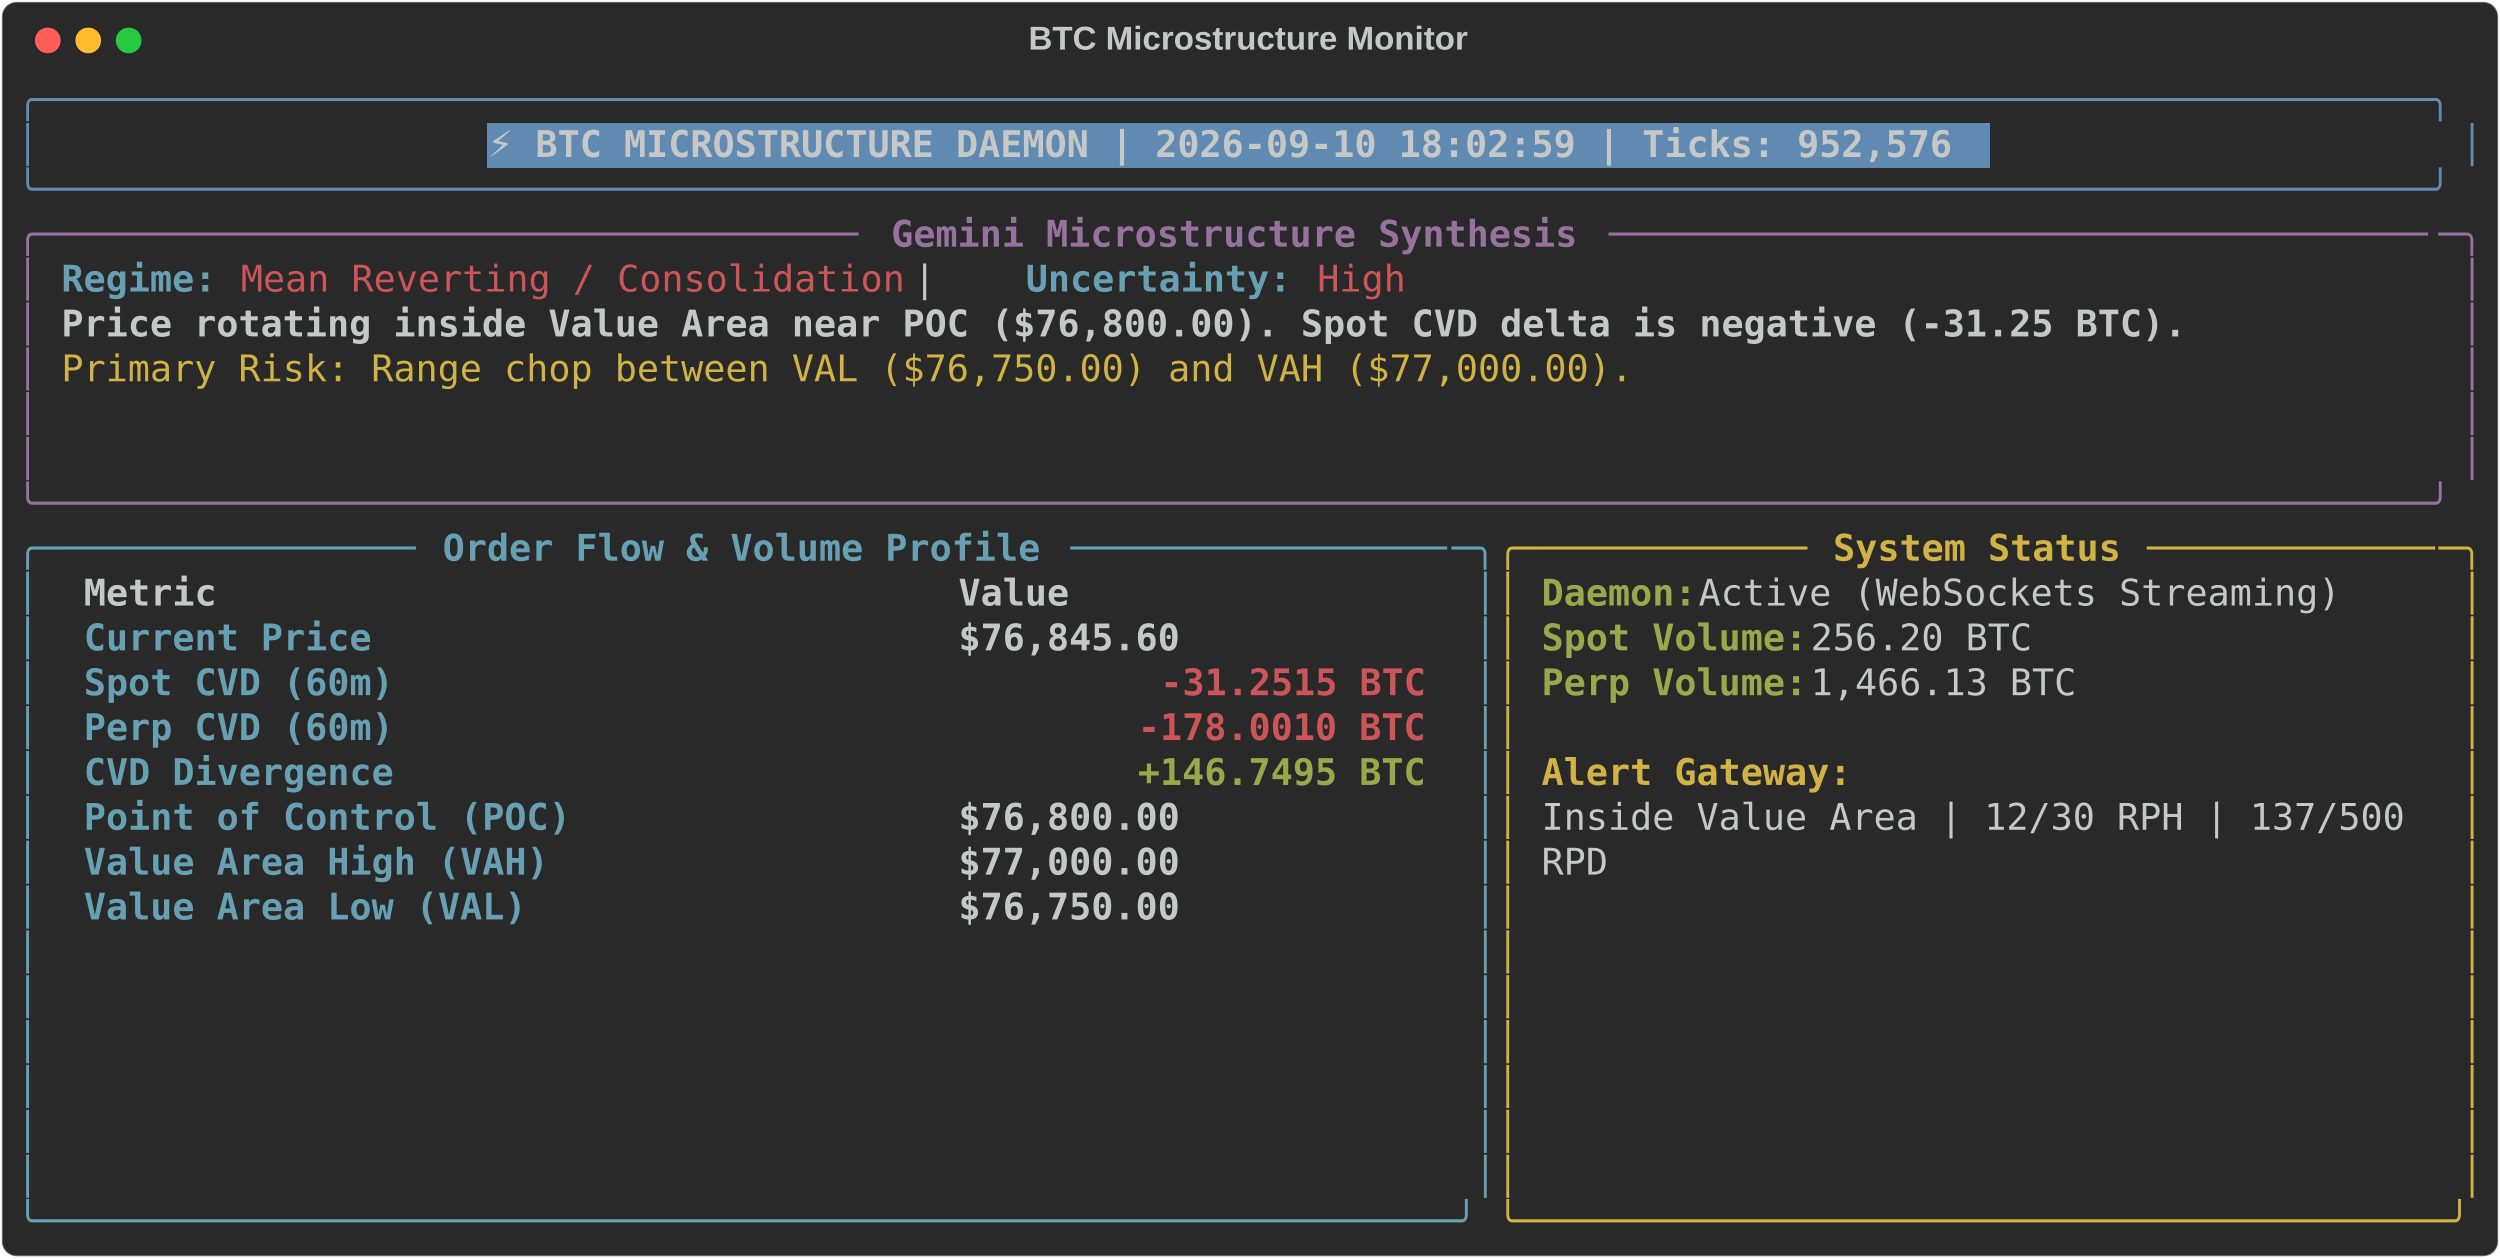
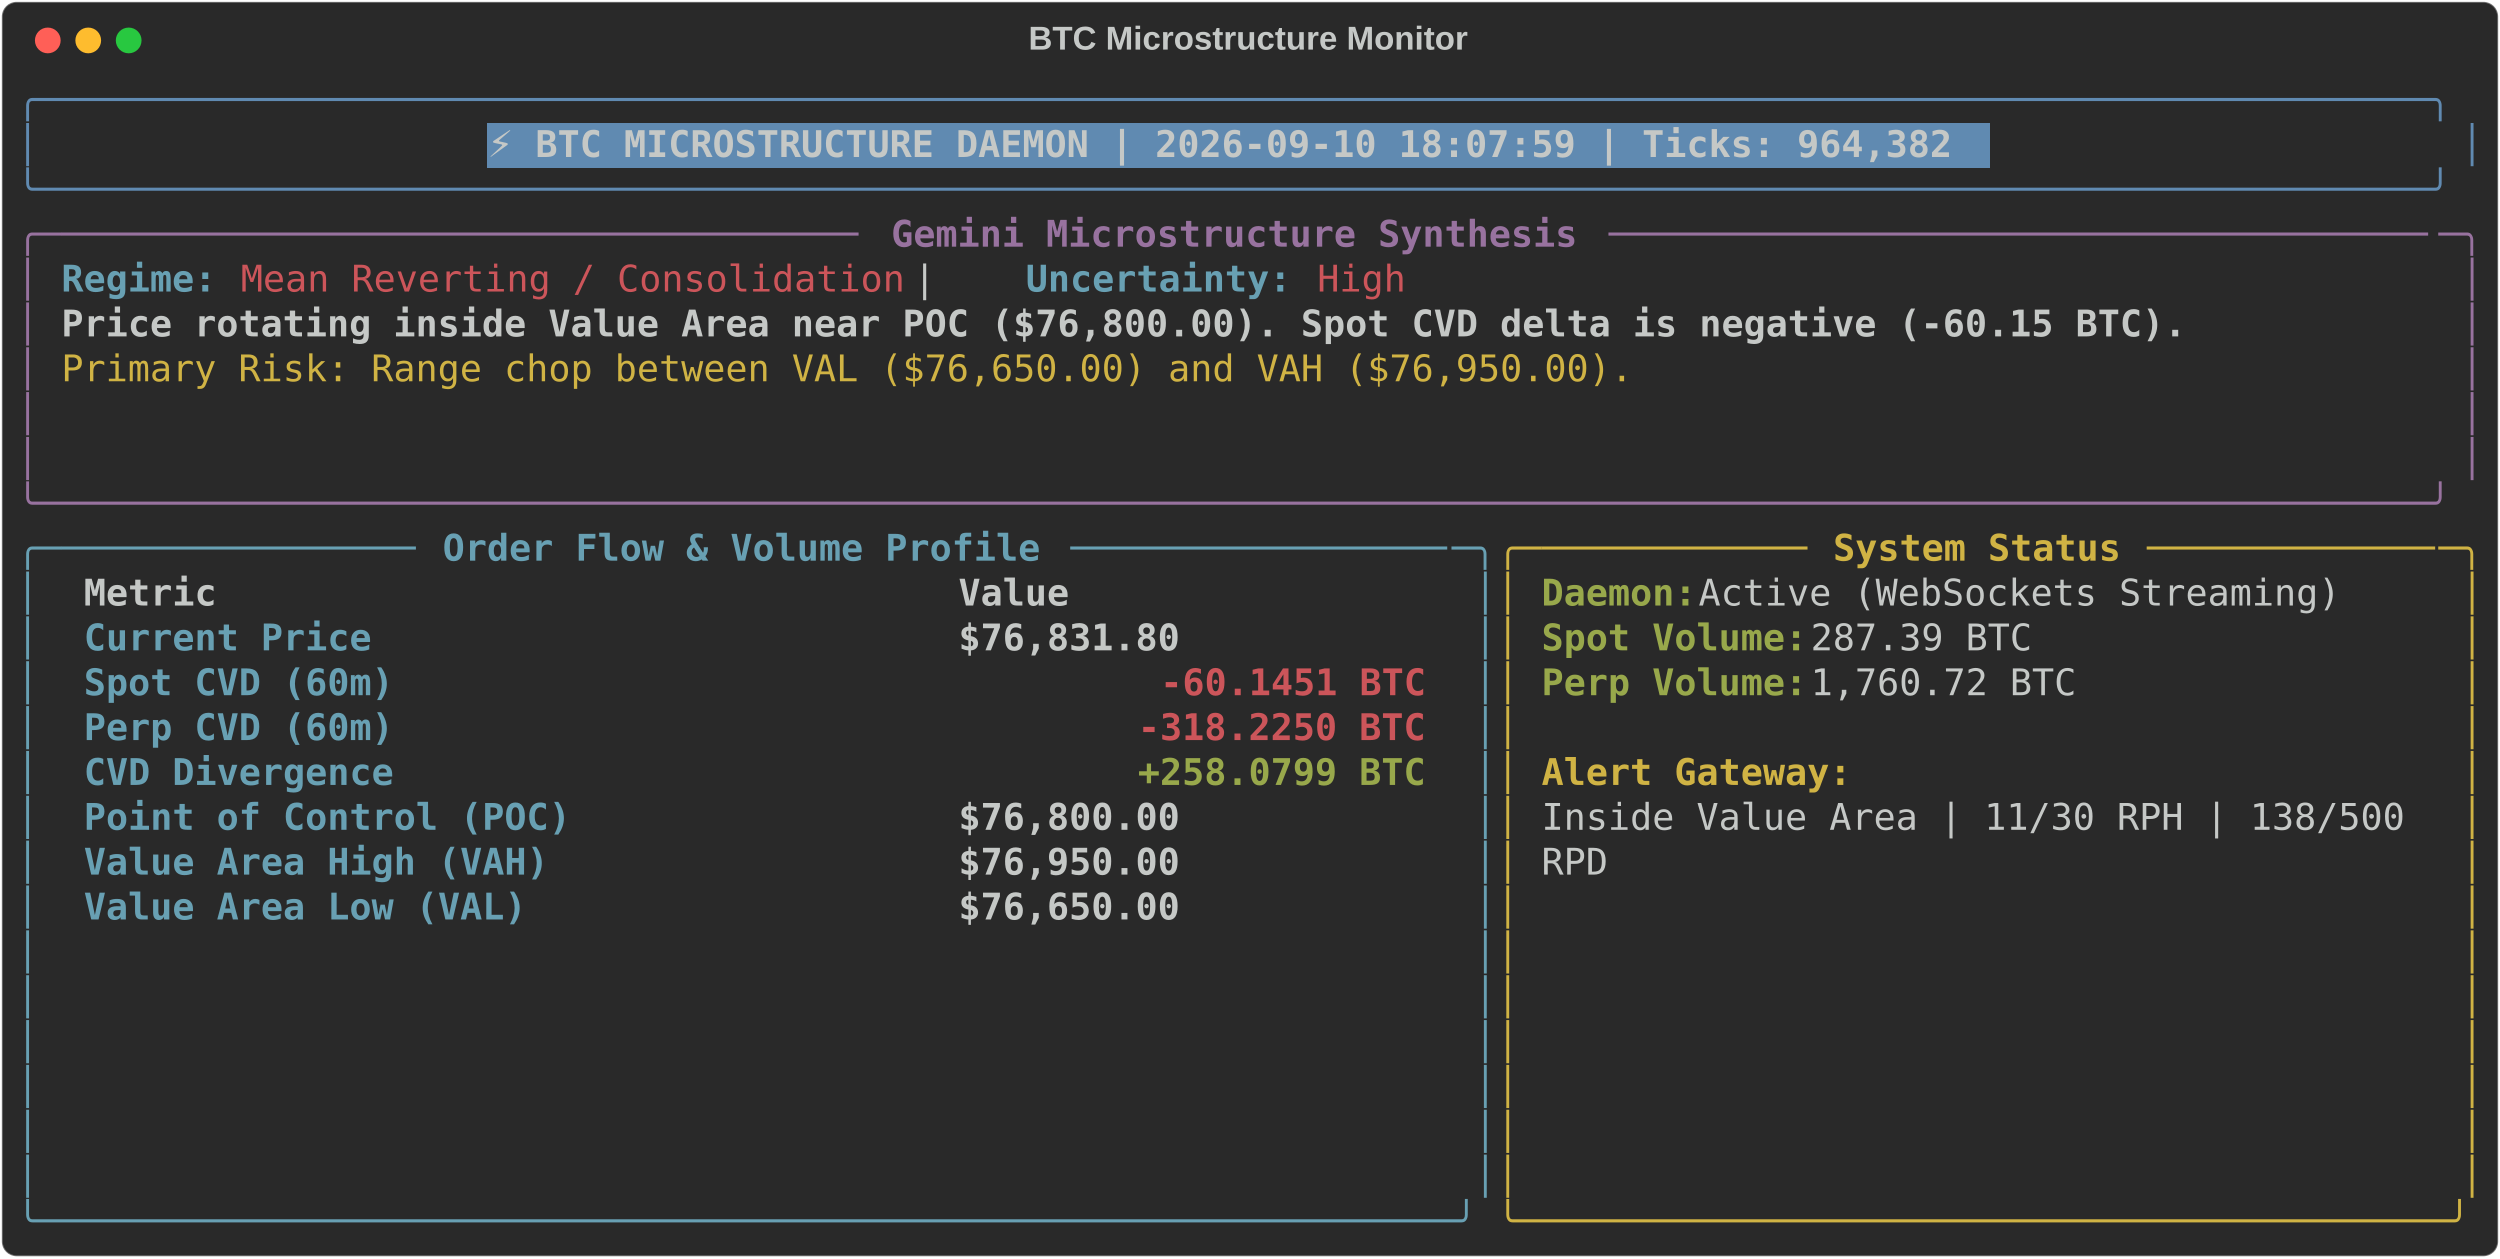
<svg xmlns="http://www.w3.org/2000/svg" class="rich-terminal" viewBox="0 0 1360 684.4">
  <style>

    @font-face {
        font-family: "Fira Code";
        src: local("FiraCode-Regular"),
                url("https://cdnjs.cloudflare.com/ajax/libs/firacode/6.2.0/woff2/FiraCode-Regular.woff2") format("woff2"),
                url("https://cdnjs.cloudflare.com/ajax/libs/firacode/6.2.0/woff/FiraCode-Regular.woff") format("woff");
        font-style: normal;
        font-weight: 400;
    }
    @font-face {
        font-family: "Fira Code";
        src: local("FiraCode-Bold"),
                url("https://cdnjs.cloudflare.com/ajax/libs/firacode/6.2.0/woff2/FiraCode-Bold.woff2") format("woff2"),
                url("https://cdnjs.cloudflare.com/ajax/libs/firacode/6.2.0/woff/FiraCode-Bold.woff") format("woff");
        font-style: bold;
        font-weight: 700;
    }

-     .terminal-2924694825-matrix {
+     .terminal-1200246106-matrix {
        font-family: Fira Code, monospace;
        font-size: 20px;
        line-height: 24.4px;
        font-variant-east-asian: full-width;
    }

-     .terminal-2924694825-title {
+     .terminal-1200246106-title {
        font-size: 18px;
        font-weight: bold;
        font-family: arial;
    }

-     .terminal-2924694825-r1 { fill: #608ab1 }
- .terminal-2924694825-r2 { fill: #c5c8c6 }
- .terminal-2924694825-r3 { fill: #c5c8c6;font-weight: bold }
- .terminal-2924694825-r4 { fill: #98729f }
- .terminal-2924694825-r5 { fill: #98729f;font-weight: bold }
- .terminal-2924694825-r6 { fill: #68a0b3;font-weight: bold }
- .terminal-2924694825-r7 { fill: #cc555a }
- .terminal-2924694825-r8 { fill: #d0b344 }
- .terminal-2924694825-r9 { fill: #68a0b3 }
- .terminal-2924694825-r10 { fill: #d0b344;font-weight: bold }
- .terminal-2924694825-r11 { fill: #98a84b;font-weight: bold }
- .terminal-2924694825-r12 { fill: #cc555a;font-weight: bold }
+     .terminal-1200246106-r1 { fill: #608ab1 }
+ .terminal-1200246106-r2 { fill: #c5c8c6 }
+ .terminal-1200246106-r3 { fill: #c5c8c6;font-weight: bold }
+ .terminal-1200246106-r4 { fill: #98729f }
+ .terminal-1200246106-r5 { fill: #98729f;font-weight: bold }
+ .terminal-1200246106-r6 { fill: #68a0b3;font-weight: bold }
+ .terminal-1200246106-r7 { fill: #cc555a }
+ .terminal-1200246106-r8 { fill: #d0b344 }
+ .terminal-1200246106-r9 { fill: #68a0b3 }
+ .terminal-1200246106-r10 { fill: #d0b344;font-weight: bold }
+ .terminal-1200246106-r11 { fill: #98a84b;font-weight: bold }
+ .terminal-1200246106-r12 { fill: #cc555a;font-weight: bold }
    </style>
  <defs>
-     <clipPath id="terminal-2924694825-clip-terminal">
+     <clipPath id="terminal-1200246106-clip-terminal">
      <rect x="0" y="0" width="1341.0" height="633.4" />
    </clipPath>
-     <clipPath id="terminal-2924694825-line-0">
+     <clipPath id="terminal-1200246106-line-0">
      <rect x="0" y="1.5" width="1342" height="24.65" />
    </clipPath>
-     <clipPath id="terminal-2924694825-line-1">
+     <clipPath id="terminal-1200246106-line-1">
      <rect x="0" y="25.9" width="1342" height="24.65" />
    </clipPath>
-     <clipPath id="terminal-2924694825-line-2">
+     <clipPath id="terminal-1200246106-line-2">
      <rect x="0" y="50.3" width="1342" height="24.65" />
    </clipPath>
-     <clipPath id="terminal-2924694825-line-3">
+     <clipPath id="terminal-1200246106-line-3">
      <rect x="0" y="74.7" width="1342" height="24.65" />
    </clipPath>
-     <clipPath id="terminal-2924694825-line-4">
+     <clipPath id="terminal-1200246106-line-4">
      <rect x="0" y="99.1" width="1342" height="24.65" />
    </clipPath>
-     <clipPath id="terminal-2924694825-line-5">
+     <clipPath id="terminal-1200246106-line-5">
      <rect x="0" y="123.5" width="1342" height="24.65" />
    </clipPath>
-     <clipPath id="terminal-2924694825-line-6">
+     <clipPath id="terminal-1200246106-line-6">
      <rect x="0" y="147.9" width="1342" height="24.65" />
    </clipPath>
-     <clipPath id="terminal-2924694825-line-7">
+     <clipPath id="terminal-1200246106-line-7">
      <rect x="0" y="172.3" width="1342" height="24.65" />
    </clipPath>
-     <clipPath id="terminal-2924694825-line-8">
+     <clipPath id="terminal-1200246106-line-8">
      <rect x="0" y="196.7" width="1342" height="24.65" />
    </clipPath>
-     <clipPath id="terminal-2924694825-line-9">
+     <clipPath id="terminal-1200246106-line-9">
      <rect x="0" y="221.1" width="1342" height="24.65" />
    </clipPath>
-     <clipPath id="terminal-2924694825-line-10">
+     <clipPath id="terminal-1200246106-line-10">
      <rect x="0" y="245.5" width="1342" height="24.65" />
    </clipPath>
-     <clipPath id="terminal-2924694825-line-11">
+     <clipPath id="terminal-1200246106-line-11">
      <rect x="0" y="269.9" width="1342" height="24.65" />
    </clipPath>
-     <clipPath id="terminal-2924694825-line-12">
+     <clipPath id="terminal-1200246106-line-12">
      <rect x="0" y="294.3" width="1342" height="24.65" />
    </clipPath>
-     <clipPath id="terminal-2924694825-line-13">
+     <clipPath id="terminal-1200246106-line-13">
      <rect x="0" y="318.7" width="1342" height="24.65" />
    </clipPath>
-     <clipPath id="terminal-2924694825-line-14">
+     <clipPath id="terminal-1200246106-line-14">
      <rect x="0" y="343.1" width="1342" height="24.65" />
    </clipPath>
-     <clipPath id="terminal-2924694825-line-15">
+     <clipPath id="terminal-1200246106-line-15">
      <rect x="0" y="367.5" width="1342" height="24.65" />
    </clipPath>
-     <clipPath id="terminal-2924694825-line-16">
+     <clipPath id="terminal-1200246106-line-16">
      <rect x="0" y="391.9" width="1342" height="24.65" />
    </clipPath>
-     <clipPath id="terminal-2924694825-line-17">
+     <clipPath id="terminal-1200246106-line-17">
      <rect x="0" y="416.3" width="1342" height="24.65" />
    </clipPath>
-     <clipPath id="terminal-2924694825-line-18">
+     <clipPath id="terminal-1200246106-line-18">
      <rect x="0" y="440.7" width="1342" height="24.65" />
    </clipPath>
-     <clipPath id="terminal-2924694825-line-19">
+     <clipPath id="terminal-1200246106-line-19">
      <rect x="0" y="465.1" width="1342" height="24.65" />
    </clipPath>
-     <clipPath id="terminal-2924694825-line-20">
+     <clipPath id="terminal-1200246106-line-20">
      <rect x="0" y="489.5" width="1342" height="24.65" />
    </clipPath>
-     <clipPath id="terminal-2924694825-line-21">
+     <clipPath id="terminal-1200246106-line-21">
      <rect x="0" y="513.9" width="1342" height="24.65" />
    </clipPath>
-     <clipPath id="terminal-2924694825-line-22">
+     <clipPath id="terminal-1200246106-line-22">
      <rect x="0" y="538.3" width="1342" height="24.65" />
    </clipPath>
-     <clipPath id="terminal-2924694825-line-23">
+     <clipPath id="terminal-1200246106-line-23">
      <rect x="0" y="562.7" width="1342" height="24.65" />
    </clipPath>
-     <clipPath id="terminal-2924694825-line-24">
+     <clipPath id="terminal-1200246106-line-24">
      <rect x="0" y="587.1" width="1342" height="24.65" />
    </clipPath>
  </defs>
  <rect fill="#292929" stroke="rgba(255,255,255,0.35)" stroke-width="1" x="1" y="1" width="1358" height="682.4" rx="8" />
-   <text class="terminal-2924694825-title" fill="#c5c8c6" text-anchor="middle" x="679" y="27">BTC Microstructure Monitor</text>
+   <text class="terminal-1200246106-title" fill="#c5c8c6" text-anchor="middle" x="679" y="27">BTC Microstructure Monitor</text>
  <g transform="translate(26,22)">
    <circle cx="0" cy="0" r="7" fill="#ff5f57" />
    <circle cx="22" cy="0" r="7" fill="#febc2e" />
    <circle cx="44" cy="0" r="7" fill="#28c840" />
  </g>
-   <g transform="translate(9, 41)" clip-path="url(#terminal-2924694825-clip-terminal)">
+   <g transform="translate(9, 41)" clip-path="url(#terminal-1200246106-clip-terminal)">
    <rect fill="#608ab1" x="256.2" y="25.9" width="817.4" height="24.65" shape-rendering="crispEdges" />
-     <g class="terminal-2924694825-matrix">
-       <text class="terminal-2924694825-r1" x="0" y="20" textLength="1342" clip-path="url(#terminal-2924694825-line-0)">╭────────────────────────────────────────────────────────────────────────────────────────────────────────────╮</text>
-       <text class="terminal-2924694825-r2" x="1342" y="20" textLength="12.2" clip-path="url(#terminal-2924694825-line-0)">
- </text>
-       <text class="terminal-2924694825-r1" x="0" y="44.4" textLength="12.2" clip-path="url(#terminal-2924694825-line-1)">│</text>
-       <text class="terminal-2924694825-r3" x="256.2" y="44.4" textLength="805.2" clip-path="url(#terminal-2924694825-line-1)">⚡ BTC MICROSTRUCTURE DAEMON | 2026-09-10 18:02:59 | Ticks: 952,576</text>
-       <text class="terminal-2924694825-r1" x="1329.8" y="44.4" textLength="12.2" clip-path="url(#terminal-2924694825-line-1)">│</text>
-       <text class="terminal-2924694825-r2" x="1342" y="44.4" textLength="12.2" clip-path="url(#terminal-2924694825-line-1)">
- </text>
-       <text class="terminal-2924694825-r1" x="0" y="68.8" textLength="1342" clip-path="url(#terminal-2924694825-line-2)">╰────────────────────────────────────────────────────────────────────────────────────────────────────────────╯</text>
-       <text class="terminal-2924694825-r2" x="1342" y="68.8" textLength="12.2" clip-path="url(#terminal-2924694825-line-2)">
- </text>
-       <text class="terminal-2924694825-r4" x="0" y="93.2" textLength="24.4" clip-path="url(#terminal-2924694825-line-3)">╭─</text>
-       <text class="terminal-2924694825-r4" x="24.4" y="93.2" textLength="439.2" clip-path="url(#terminal-2924694825-line-3)">────────────────────────────────────</text>
-       <text class="terminal-2924694825-r5" x="475.8" y="93.2" textLength="378.2" clip-path="url(#terminal-2924694825-line-3)">Gemini Microstructure Synthesis</text>
-       <text class="terminal-2924694825-r4" x="866.2" y="93.2" textLength="451.4" clip-path="url(#terminal-2924694825-line-3)">─────────────────────────────────────</text>
-       <text class="terminal-2924694825-r4" x="1317.6" y="93.2" textLength="24.4" clip-path="url(#terminal-2924694825-line-3)">─╮</text>
-       <text class="terminal-2924694825-r2" x="1342" y="93.2" textLength="12.2" clip-path="url(#terminal-2924694825-line-3)">
- </text>
-       <text class="terminal-2924694825-r4" x="0" y="117.6" textLength="12.2" clip-path="url(#terminal-2924694825-line-4)">│</text>
-       <text class="terminal-2924694825-r6" x="24.4" y="117.6" textLength="85.4" clip-path="url(#terminal-2924694825-line-4)">Regime:</text>
-       <text class="terminal-2924694825-r7" x="122" y="117.6" textLength="366" clip-path="url(#terminal-2924694825-line-4)">Mean Reverting / Consolidation</text>
-       <text class="terminal-2924694825-r2" x="488" y="117.6" textLength="61" clip-path="url(#terminal-2924694825-line-4)">  |  </text>
-       <text class="terminal-2924694825-r6" x="549" y="117.6" textLength="146.4" clip-path="url(#terminal-2924694825-line-4)">Uncertainty:</text>
-       <text class="terminal-2924694825-r7" x="707.6" y="117.6" textLength="48.8" clip-path="url(#terminal-2924694825-line-4)">High</text>
-       <text class="terminal-2924694825-r4" x="1329.8" y="117.6" textLength="12.2" clip-path="url(#terminal-2924694825-line-4)">│</text>
-       <text class="terminal-2924694825-r2" x="1342" y="117.6" textLength="12.2" clip-path="url(#terminal-2924694825-line-4)">
- </text>
-       <text class="terminal-2924694825-r4" x="0" y="142" textLength="12.2" clip-path="url(#terminal-2924694825-line-5)">│</text>
-       <text class="terminal-2924694825-r3" x="24.4" y="142" textLength="1171.2" clip-path="url(#terminal-2924694825-line-5)">Price rotating inside Value Area near POC ($76,800.00). Spot CVD delta is negative (-31.25 BTC).</text>
-       <text class="terminal-2924694825-r4" x="1329.8" y="142" textLength="12.2" clip-path="url(#terminal-2924694825-line-5)">│</text>
-       <text class="terminal-2924694825-r2" x="1342" y="142" textLength="12.2" clip-path="url(#terminal-2924694825-line-5)">
- </text>
-       <text class="terminal-2924694825-r4" x="0" y="166.4" textLength="12.2" clip-path="url(#terminal-2924694825-line-6)">│</text>
-       <text class="terminal-2924694825-r8" x="24.4" y="166.4" textLength="866.2" clip-path="url(#terminal-2924694825-line-6)">Primary Risk: Range chop between VAL ($76,750.00) and VAH ($77,000.00).</text>
-       <text class="terminal-2924694825-r4" x="1329.8" y="166.4" textLength="12.2" clip-path="url(#terminal-2924694825-line-6)">│</text>
-       <text class="terminal-2924694825-r2" x="1342" y="166.4" textLength="12.2" clip-path="url(#terminal-2924694825-line-6)">
- </text>
-       <text class="terminal-2924694825-r4" x="0" y="190.8" textLength="12.2" clip-path="url(#terminal-2924694825-line-7)">│</text>
-       <text class="terminal-2924694825-r4" x="1329.8" y="190.8" textLength="12.2" clip-path="url(#terminal-2924694825-line-7)">│</text>
-       <text class="terminal-2924694825-r2" x="1342" y="190.8" textLength="12.2" clip-path="url(#terminal-2924694825-line-7)">
- </text>
-       <text class="terminal-2924694825-r4" x="0" y="215.2" textLength="12.2" clip-path="url(#terminal-2924694825-line-8)">│</text>
-       <text class="terminal-2924694825-r4" x="1329.8" y="215.2" textLength="12.2" clip-path="url(#terminal-2924694825-line-8)">│</text>
-       <text class="terminal-2924694825-r2" x="1342" y="215.2" textLength="12.2" clip-path="url(#terminal-2924694825-line-8)">
- </text>
-       <text class="terminal-2924694825-r4" x="0" y="239.6" textLength="1342" clip-path="url(#terminal-2924694825-line-9)">╰────────────────────────────────────────────────────────────────────────────────────────────────────────────╯</text>
-       <text class="terminal-2924694825-r2" x="1342" y="239.6" textLength="12.2" clip-path="url(#terminal-2924694825-line-9)">
- </text>
-       <text class="terminal-2924694825-r9" x="0" y="264" textLength="24.4" clip-path="url(#terminal-2924694825-line-10)">╭─</text>
-       <text class="terminal-2924694825-r9" x="24.4" y="264" textLength="195.2" clip-path="url(#terminal-2924694825-line-10)">────────────────</text>
-       <text class="terminal-2924694825-r6" x="231.8" y="264" textLength="329.4" clip-path="url(#terminal-2924694825-line-10)">Order Flow &amp; Volume Profile</text>
-       <text class="terminal-2924694825-r9" x="573.4" y="264" textLength="207.4" clip-path="url(#terminal-2924694825-line-10)">─────────────────</text>
-       <text class="terminal-2924694825-r9" x="780.8" y="264" textLength="24.4" clip-path="url(#terminal-2924694825-line-10)">─╮</text>
-       <text class="terminal-2924694825-r8" x="805.2" y="264" textLength="24.4" clip-path="url(#terminal-2924694825-line-10)">╭─</text>
-       <text class="terminal-2924694825-r8" x="829.6" y="264" textLength="146.4" clip-path="url(#terminal-2924694825-line-10)">────────────</text>
-       <text class="terminal-2924694825-r10" x="988.2" y="264" textLength="158.6" clip-path="url(#terminal-2924694825-line-10)">System Status</text>
-       <text class="terminal-2924694825-r8" x="1159" y="264" textLength="158.6" clip-path="url(#terminal-2924694825-line-10)">─────────────</text>
-       <text class="terminal-2924694825-r8" x="1317.6" y="264" textLength="24.4" clip-path="url(#terminal-2924694825-line-10)">─╮</text>
-       <text class="terminal-2924694825-r2" x="1342" y="264" textLength="12.2" clip-path="url(#terminal-2924694825-line-10)">
- </text>
-       <text class="terminal-2924694825-r9" x="0" y="288.4" textLength="12.2" clip-path="url(#terminal-2924694825-line-11)">│</text>
-       <text class="terminal-2924694825-r3" x="36.6" y="288.4" textLength="451.4" clip-path="url(#terminal-2924694825-line-11)">Metric                               </text>
-       <text class="terminal-2924694825-r3" x="512.4" y="288.4" textLength="256.2" clip-path="url(#terminal-2924694825-line-11)">                Value</text>
-       <text class="terminal-2924694825-r9" x="793" y="288.4" textLength="12.2" clip-path="url(#terminal-2924694825-line-11)">│</text>
-       <text class="terminal-2924694825-r8" x="805.2" y="288.4" textLength="12.2" clip-path="url(#terminal-2924694825-line-11)">│</text>
-       <text class="terminal-2924694825-r11" x="829.6" y="288.4" textLength="85.4" clip-path="url(#terminal-2924694825-line-11)">Daemon:</text>
-       <text class="terminal-2924694825-r2" x="915" y="288.4" textLength="366" clip-path="url(#terminal-2924694825-line-11)"> Active (WebSockets Streaming)</text>
-       <text class="terminal-2924694825-r8" x="1329.8" y="288.4" textLength="12.2" clip-path="url(#terminal-2924694825-line-11)">│</text>
-       <text class="terminal-2924694825-r2" x="1342" y="288.4" textLength="12.2" clip-path="url(#terminal-2924694825-line-11)">
- </text>
-       <text class="terminal-2924694825-r9" x="0" y="312.8" textLength="12.2" clip-path="url(#terminal-2924694825-line-12)">│</text>
-       <text class="terminal-2924694825-r6" x="36.6" y="312.8" textLength="451.4" clip-path="url(#terminal-2924694825-line-12)">Current Price                        </text>
-       <text class="terminal-2924694825-r3" x="512.4" y="312.8" textLength="256.2" clip-path="url(#terminal-2924694825-line-12)">           $76,845.60</text>
-       <text class="terminal-2924694825-r9" x="793" y="312.8" textLength="12.2" clip-path="url(#terminal-2924694825-line-12)">│</text>
-       <text class="terminal-2924694825-r8" x="805.2" y="312.8" textLength="12.2" clip-path="url(#terminal-2924694825-line-12)">│</text>
-       <text class="terminal-2924694825-r11" x="829.6" y="312.8" textLength="146.4" clip-path="url(#terminal-2924694825-line-12)">Spot Volume:</text>
-       <text class="terminal-2924694825-r2" x="976" y="312.8" textLength="134.2" clip-path="url(#terminal-2924694825-line-12)"> 256.20 BTC</text>
-       <text class="terminal-2924694825-r8" x="1329.8" y="312.8" textLength="12.2" clip-path="url(#terminal-2924694825-line-12)">│</text>
-       <text class="terminal-2924694825-r2" x="1342" y="312.8" textLength="12.2" clip-path="url(#terminal-2924694825-line-12)">
- </text>
-       <text class="terminal-2924694825-r9" x="0" y="337.2" textLength="12.2" clip-path="url(#terminal-2924694825-line-13)">│</text>
-       <text class="terminal-2924694825-r6" x="36.6" y="337.2" textLength="451.4" clip-path="url(#terminal-2924694825-line-13)">Spot CVD (60m)                       </text>
-       <text class="terminal-2924694825-r12" x="622.2" y="337.2" textLength="146.4" clip-path="url(#terminal-2924694825-line-13)">-31.2515 BTC</text>
-       <text class="terminal-2924694825-r9" x="793" y="337.2" textLength="12.2" clip-path="url(#terminal-2924694825-line-13)">│</text>
-       <text class="terminal-2924694825-r8" x="805.2" y="337.2" textLength="12.2" clip-path="url(#terminal-2924694825-line-13)">│</text>
-       <text class="terminal-2924694825-r11" x="829.6" y="337.2" textLength="146.4" clip-path="url(#terminal-2924694825-line-13)">Perp Volume:</text>
-       <text class="terminal-2924694825-r2" x="976" y="337.2" textLength="158.6" clip-path="url(#terminal-2924694825-line-13)"> 1,466.13 BTC</text>
-       <text class="terminal-2924694825-r8" x="1329.8" y="337.2" textLength="12.2" clip-path="url(#terminal-2924694825-line-13)">│</text>
-       <text class="terminal-2924694825-r2" x="1342" y="337.2" textLength="12.2" clip-path="url(#terminal-2924694825-line-13)">
- </text>
-       <text class="terminal-2924694825-r9" x="0" y="361.6" textLength="12.2" clip-path="url(#terminal-2924694825-line-14)">│</text>
-       <text class="terminal-2924694825-r6" x="36.6" y="361.6" textLength="451.4" clip-path="url(#terminal-2924694825-line-14)">Perp CVD (60m)                       </text>
-       <text class="terminal-2924694825-r12" x="610" y="361.6" textLength="158.6" clip-path="url(#terminal-2924694825-line-14)">-178.0010 BTC</text>
-       <text class="terminal-2924694825-r9" x="793" y="361.6" textLength="12.2" clip-path="url(#terminal-2924694825-line-14)">│</text>
-       <text class="terminal-2924694825-r8" x="805.2" y="361.6" textLength="12.2" clip-path="url(#terminal-2924694825-line-14)">│</text>
-       <text class="terminal-2924694825-r8" x="1329.8" y="361.6" textLength="12.2" clip-path="url(#terminal-2924694825-line-14)">│</text>
-       <text class="terminal-2924694825-r2" x="1342" y="361.6" textLength="12.2" clip-path="url(#terminal-2924694825-line-14)">
- </text>
-       <text class="terminal-2924694825-r9" x="0" y="386" textLength="12.2" clip-path="url(#terminal-2924694825-line-15)">│</text>
-       <text class="terminal-2924694825-r6" x="36.6" y="386" textLength="451.4" clip-path="url(#terminal-2924694825-line-15)">CVD Divergence                       </text>
-       <text class="terminal-2924694825-r11" x="610" y="386" textLength="158.6" clip-path="url(#terminal-2924694825-line-15)">+146.7495 BTC</text>
-       <text class="terminal-2924694825-r9" x="793" y="386" textLength="12.2" clip-path="url(#terminal-2924694825-line-15)">│</text>
-       <text class="terminal-2924694825-r8" x="805.2" y="386" textLength="12.2" clip-path="url(#terminal-2924694825-line-15)">│</text>
-       <text class="terminal-2924694825-r10" x="829.6" y="386" textLength="170.8" clip-path="url(#terminal-2924694825-line-15)">Alert Gateway:</text>
-       <text class="terminal-2924694825-r8" x="1329.8" y="386" textLength="12.2" clip-path="url(#terminal-2924694825-line-15)">│</text>
-       <text class="terminal-2924694825-r2" x="1342" y="386" textLength="12.2" clip-path="url(#terminal-2924694825-line-15)">
- </text>
-       <text class="terminal-2924694825-r9" x="0" y="410.4" textLength="12.2" clip-path="url(#terminal-2924694825-line-16)">│</text>
-       <text class="terminal-2924694825-r6" x="36.6" y="410.4" textLength="451.4" clip-path="url(#terminal-2924694825-line-16)">Point of Control (POC)               </text>
-       <text class="terminal-2924694825-r3" x="512.4" y="410.4" textLength="256.2" clip-path="url(#terminal-2924694825-line-16)">           $76,800.00</text>
-       <text class="terminal-2924694825-r9" x="793" y="410.4" textLength="12.2" clip-path="url(#terminal-2924694825-line-16)">│</text>
-       <text class="terminal-2924694825-r8" x="805.2" y="410.4" textLength="12.2" clip-path="url(#terminal-2924694825-line-16)">│</text>
-       <text class="terminal-2924694825-r2" x="829.6" y="410.4" textLength="488" clip-path="url(#terminal-2924694825-line-16)">Inside Value Area | 12/30 RPH | 137/500 </text>
-       <text class="terminal-2924694825-r8" x="1329.8" y="410.4" textLength="12.2" clip-path="url(#terminal-2924694825-line-16)">│</text>
-       <text class="terminal-2924694825-r2" x="1342" y="410.4" textLength="12.2" clip-path="url(#terminal-2924694825-line-16)">
- </text>
-       <text class="terminal-2924694825-r9" x="0" y="434.8" textLength="12.2" clip-path="url(#terminal-2924694825-line-17)">│</text>
-       <text class="terminal-2924694825-r6" x="36.6" y="434.8" textLength="451.4" clip-path="url(#terminal-2924694825-line-17)">Value Area High (VAH)                </text>
-       <text class="terminal-2924694825-r3" x="512.4" y="434.8" textLength="256.2" clip-path="url(#terminal-2924694825-line-17)">           $77,000.00</text>
-       <text class="terminal-2924694825-r9" x="793" y="434.8" textLength="12.2" clip-path="url(#terminal-2924694825-line-17)">│</text>
-       <text class="terminal-2924694825-r8" x="805.2" y="434.8" textLength="12.2" clip-path="url(#terminal-2924694825-line-17)">│</text>
-       <text class="terminal-2924694825-r2" x="829.6" y="434.8" textLength="36.6" clip-path="url(#terminal-2924694825-line-17)">RPD</text>
-       <text class="terminal-2924694825-r8" x="1329.8" y="434.8" textLength="12.2" clip-path="url(#terminal-2924694825-line-17)">│</text>
-       <text class="terminal-2924694825-r2" x="1342" y="434.8" textLength="12.2" clip-path="url(#terminal-2924694825-line-17)">
- </text>
-       <text class="terminal-2924694825-r9" x="0" y="459.2" textLength="12.2" clip-path="url(#terminal-2924694825-line-18)">│</text>
-       <text class="terminal-2924694825-r6" x="36.6" y="459.2" textLength="451.4" clip-path="url(#terminal-2924694825-line-18)">Value Area Low (VAL)                 </text>
-       <text class="terminal-2924694825-r3" x="512.4" y="459.2" textLength="256.2" clip-path="url(#terminal-2924694825-line-18)">           $76,750.00</text>
-       <text class="terminal-2924694825-r9" x="793" y="459.2" textLength="12.2" clip-path="url(#terminal-2924694825-line-18)">│</text>
-       <text class="terminal-2924694825-r8" x="805.2" y="459.2" textLength="12.2" clip-path="url(#terminal-2924694825-line-18)">│</text>
-       <text class="terminal-2924694825-r8" x="1329.8" y="459.2" textLength="12.2" clip-path="url(#terminal-2924694825-line-18)">│</text>
-       <text class="terminal-2924694825-r2" x="1342" y="459.2" textLength="12.2" clip-path="url(#terminal-2924694825-line-18)">
- </text>
-       <text class="terminal-2924694825-r9" x="0" y="483.6" textLength="12.2" clip-path="url(#terminal-2924694825-line-19)">│</text>
-       <text class="terminal-2924694825-r9" x="793" y="483.6" textLength="12.2" clip-path="url(#terminal-2924694825-line-19)">│</text>
-       <text class="terminal-2924694825-r8" x="805.2" y="483.6" textLength="12.2" clip-path="url(#terminal-2924694825-line-19)">│</text>
-       <text class="terminal-2924694825-r8" x="1329.8" y="483.6" textLength="12.2" clip-path="url(#terminal-2924694825-line-19)">│</text>
-       <text class="terminal-2924694825-r2" x="1342" y="483.6" textLength="12.2" clip-path="url(#terminal-2924694825-line-19)">
- </text>
-       <text class="terminal-2924694825-r9" x="0" y="508" textLength="12.2" clip-path="url(#terminal-2924694825-line-20)">│</text>
-       <text class="terminal-2924694825-r9" x="793" y="508" textLength="12.2" clip-path="url(#terminal-2924694825-line-20)">│</text>
-       <text class="terminal-2924694825-r8" x="805.2" y="508" textLength="12.2" clip-path="url(#terminal-2924694825-line-20)">│</text>
-       <text class="terminal-2924694825-r8" x="1329.8" y="508" textLength="12.2" clip-path="url(#terminal-2924694825-line-20)">│</text>
-       <text class="terminal-2924694825-r2" x="1342" y="508" textLength="12.2" clip-path="url(#terminal-2924694825-line-20)">
- </text>
-       <text class="terminal-2924694825-r9" x="0" y="532.4" textLength="12.2" clip-path="url(#terminal-2924694825-line-21)">│</text>
-       <text class="terminal-2924694825-r9" x="793" y="532.4" textLength="12.2" clip-path="url(#terminal-2924694825-line-21)">│</text>
-       <text class="terminal-2924694825-r8" x="805.2" y="532.4" textLength="12.2" clip-path="url(#terminal-2924694825-line-21)">│</text>
-       <text class="terminal-2924694825-r8" x="1329.8" y="532.4" textLength="12.2" clip-path="url(#terminal-2924694825-line-21)">│</text>
-       <text class="terminal-2924694825-r2" x="1342" y="532.4" textLength="12.2" clip-path="url(#terminal-2924694825-line-21)">
- </text>
-       <text class="terminal-2924694825-r9" x="0" y="556.8" textLength="12.2" clip-path="url(#terminal-2924694825-line-22)">│</text>
-       <text class="terminal-2924694825-r9" x="793" y="556.8" textLength="12.2" clip-path="url(#terminal-2924694825-line-22)">│</text>
-       <text class="terminal-2924694825-r8" x="805.2" y="556.8" textLength="12.2" clip-path="url(#terminal-2924694825-line-22)">│</text>
-       <text class="terminal-2924694825-r8" x="1329.8" y="556.8" textLength="12.2" clip-path="url(#terminal-2924694825-line-22)">│</text>
-       <text class="terminal-2924694825-r2" x="1342" y="556.8" textLength="12.2" clip-path="url(#terminal-2924694825-line-22)">
- </text>
-       <text class="terminal-2924694825-r9" x="0" y="581.2" textLength="12.2" clip-path="url(#terminal-2924694825-line-23)">│</text>
-       <text class="terminal-2924694825-r9" x="793" y="581.2" textLength="12.2" clip-path="url(#terminal-2924694825-line-23)">│</text>
-       <text class="terminal-2924694825-r8" x="805.2" y="581.2" textLength="12.2" clip-path="url(#terminal-2924694825-line-23)">│</text>
-       <text class="terminal-2924694825-r8" x="1329.8" y="581.2" textLength="12.2" clip-path="url(#terminal-2924694825-line-23)">│</text>
-       <text class="terminal-2924694825-r2" x="1342" y="581.2" textLength="12.2" clip-path="url(#terminal-2924694825-line-23)">
- </text>
-       <text class="terminal-2924694825-r9" x="0" y="605.6" textLength="12.2" clip-path="url(#terminal-2924694825-line-24)">│</text>
-       <text class="terminal-2924694825-r9" x="793" y="605.6" textLength="12.2" clip-path="url(#terminal-2924694825-line-24)">│</text>
-       <text class="terminal-2924694825-r8" x="805.2" y="605.6" textLength="12.2" clip-path="url(#terminal-2924694825-line-24)">│</text>
-       <text class="terminal-2924694825-r8" x="1329.8" y="605.6" textLength="12.2" clip-path="url(#terminal-2924694825-line-24)">│</text>
-       <text class="terminal-2924694825-r2" x="1342" y="605.6" textLength="12.2" clip-path="url(#terminal-2924694825-line-24)">
- </text>
-       <text class="terminal-2924694825-r9" x="0" y="630" textLength="805.2" clip-path="url(#terminal-2924694825-line-25)">╰────────────────────────────────────────────────────────────────╯</text>
-       <text class="terminal-2924694825-r8" x="805.2" y="630" textLength="536.8" clip-path="url(#terminal-2924694825-line-25)">╰──────────────────────────────────────────╯</text>
-       <text class="terminal-2924694825-r2" x="1342" y="630" textLength="12.2" clip-path="url(#terminal-2924694825-line-25)">
+     <g class="terminal-1200246106-matrix">
+       <text class="terminal-1200246106-r1" x="0" y="20" textLength="1342" clip-path="url(#terminal-1200246106-line-0)">╭────────────────────────────────────────────────────────────────────────────────────────────────────────────╮</text>
+       <text class="terminal-1200246106-r2" x="1342" y="20" textLength="12.2" clip-path="url(#terminal-1200246106-line-0)">
+ </text>
+       <text class="terminal-1200246106-r1" x="0" y="44.4" textLength="12.2" clip-path="url(#terminal-1200246106-line-1)">│</text>
+       <text class="terminal-1200246106-r3" x="256.2" y="44.4" textLength="805.2" clip-path="url(#terminal-1200246106-line-1)">⚡ BTC MICROSTRUCTURE DAEMON | 2026-09-10 18:07:59 | Ticks: 964,382</text>
+       <text class="terminal-1200246106-r1" x="1329.8" y="44.4" textLength="12.2" clip-path="url(#terminal-1200246106-line-1)">│</text>
+       <text class="terminal-1200246106-r2" x="1342" y="44.4" textLength="12.2" clip-path="url(#terminal-1200246106-line-1)">
+ </text>
+       <text class="terminal-1200246106-r1" x="0" y="68.8" textLength="1342" clip-path="url(#terminal-1200246106-line-2)">╰────────────────────────────────────────────────────────────────────────────────────────────────────────────╯</text>
+       <text class="terminal-1200246106-r2" x="1342" y="68.8" textLength="12.2" clip-path="url(#terminal-1200246106-line-2)">
+ </text>
+       <text class="terminal-1200246106-r4" x="0" y="93.2" textLength="24.4" clip-path="url(#terminal-1200246106-line-3)">╭─</text>
+       <text class="terminal-1200246106-r4" x="24.4" y="93.2" textLength="439.2" clip-path="url(#terminal-1200246106-line-3)">────────────────────────────────────</text>
+       <text class="terminal-1200246106-r5" x="475.8" y="93.2" textLength="378.2" clip-path="url(#terminal-1200246106-line-3)">Gemini Microstructure Synthesis</text>
+       <text class="terminal-1200246106-r4" x="866.2" y="93.2" textLength="451.4" clip-path="url(#terminal-1200246106-line-3)">─────────────────────────────────────</text>
+       <text class="terminal-1200246106-r4" x="1317.6" y="93.2" textLength="24.4" clip-path="url(#terminal-1200246106-line-3)">─╮</text>
+       <text class="terminal-1200246106-r2" x="1342" y="93.2" textLength="12.2" clip-path="url(#terminal-1200246106-line-3)">
+ </text>
+       <text class="terminal-1200246106-r4" x="0" y="117.6" textLength="12.2" clip-path="url(#terminal-1200246106-line-4)">│</text>
+       <text class="terminal-1200246106-r6" x="24.4" y="117.6" textLength="85.4" clip-path="url(#terminal-1200246106-line-4)">Regime:</text>
+       <text class="terminal-1200246106-r7" x="122" y="117.6" textLength="366" clip-path="url(#terminal-1200246106-line-4)">Mean Reverting / Consolidation</text>
+       <text class="terminal-1200246106-r2" x="488" y="117.6" textLength="61" clip-path="url(#terminal-1200246106-line-4)">  |  </text>
+       <text class="terminal-1200246106-r6" x="549" y="117.6" textLength="146.4" clip-path="url(#terminal-1200246106-line-4)">Uncertainty:</text>
+       <text class="terminal-1200246106-r7" x="707.6" y="117.6" textLength="48.8" clip-path="url(#terminal-1200246106-line-4)">High</text>
+       <text class="terminal-1200246106-r4" x="1329.8" y="117.6" textLength="12.2" clip-path="url(#terminal-1200246106-line-4)">│</text>
+       <text class="terminal-1200246106-r2" x="1342" y="117.6" textLength="12.2" clip-path="url(#terminal-1200246106-line-4)">
+ </text>
+       <text class="terminal-1200246106-r4" x="0" y="142" textLength="12.2" clip-path="url(#terminal-1200246106-line-5)">│</text>
+       <text class="terminal-1200246106-r3" x="24.4" y="142" textLength="1171.2" clip-path="url(#terminal-1200246106-line-5)">Price rotating inside Value Area near POC ($76,800.00). Spot CVD delta is negative (-60.15 BTC).</text>
+       <text class="terminal-1200246106-r4" x="1329.8" y="142" textLength="12.2" clip-path="url(#terminal-1200246106-line-5)">│</text>
+       <text class="terminal-1200246106-r2" x="1342" y="142" textLength="12.2" clip-path="url(#terminal-1200246106-line-5)">
+ </text>
+       <text class="terminal-1200246106-r4" x="0" y="166.4" textLength="12.2" clip-path="url(#terminal-1200246106-line-6)">│</text>
+       <text class="terminal-1200246106-r8" x="24.4" y="166.4" textLength="866.2" clip-path="url(#terminal-1200246106-line-6)">Primary Risk: Range chop between VAL ($76,650.00) and VAH ($76,950.00).</text>
+       <text class="terminal-1200246106-r4" x="1329.8" y="166.4" textLength="12.2" clip-path="url(#terminal-1200246106-line-6)">│</text>
+       <text class="terminal-1200246106-r2" x="1342" y="166.4" textLength="12.2" clip-path="url(#terminal-1200246106-line-6)">
+ </text>
+       <text class="terminal-1200246106-r4" x="0" y="190.8" textLength="12.2" clip-path="url(#terminal-1200246106-line-7)">│</text>
+       <text class="terminal-1200246106-r4" x="1329.8" y="190.8" textLength="12.2" clip-path="url(#terminal-1200246106-line-7)">│</text>
+       <text class="terminal-1200246106-r2" x="1342" y="190.8" textLength="12.2" clip-path="url(#terminal-1200246106-line-7)">
+ </text>
+       <text class="terminal-1200246106-r4" x="0" y="215.2" textLength="12.2" clip-path="url(#terminal-1200246106-line-8)">│</text>
+       <text class="terminal-1200246106-r4" x="1329.8" y="215.2" textLength="12.2" clip-path="url(#terminal-1200246106-line-8)">│</text>
+       <text class="terminal-1200246106-r2" x="1342" y="215.2" textLength="12.2" clip-path="url(#terminal-1200246106-line-8)">
+ </text>
+       <text class="terminal-1200246106-r4" x="0" y="239.6" textLength="1342" clip-path="url(#terminal-1200246106-line-9)">╰────────────────────────────────────────────────────────────────────────────────────────────────────────────╯</text>
+       <text class="terminal-1200246106-r2" x="1342" y="239.6" textLength="12.2" clip-path="url(#terminal-1200246106-line-9)">
+ </text>
+       <text class="terminal-1200246106-r9" x="0" y="264" textLength="24.4" clip-path="url(#terminal-1200246106-line-10)">╭─</text>
+       <text class="terminal-1200246106-r9" x="24.4" y="264" textLength="195.2" clip-path="url(#terminal-1200246106-line-10)">────────────────</text>
+       <text class="terminal-1200246106-r6" x="231.8" y="264" textLength="329.4" clip-path="url(#terminal-1200246106-line-10)">Order Flow &amp; Volume Profile</text>
+       <text class="terminal-1200246106-r9" x="573.4" y="264" textLength="207.4" clip-path="url(#terminal-1200246106-line-10)">─────────────────</text>
+       <text class="terminal-1200246106-r9" x="780.8" y="264" textLength="24.4" clip-path="url(#terminal-1200246106-line-10)">─╮</text>
+       <text class="terminal-1200246106-r8" x="805.2" y="264" textLength="24.4" clip-path="url(#terminal-1200246106-line-10)">╭─</text>
+       <text class="terminal-1200246106-r8" x="829.6" y="264" textLength="146.4" clip-path="url(#terminal-1200246106-line-10)">────────────</text>
+       <text class="terminal-1200246106-r10" x="988.2" y="264" textLength="158.6" clip-path="url(#terminal-1200246106-line-10)">System Status</text>
+       <text class="terminal-1200246106-r8" x="1159" y="264" textLength="158.6" clip-path="url(#terminal-1200246106-line-10)">─────────────</text>
+       <text class="terminal-1200246106-r8" x="1317.6" y="264" textLength="24.4" clip-path="url(#terminal-1200246106-line-10)">─╮</text>
+       <text class="terminal-1200246106-r2" x="1342" y="264" textLength="12.2" clip-path="url(#terminal-1200246106-line-10)">
+ </text>
+       <text class="terminal-1200246106-r9" x="0" y="288.4" textLength="12.2" clip-path="url(#terminal-1200246106-line-11)">│</text>
+       <text class="terminal-1200246106-r3" x="36.6" y="288.4" textLength="451.4" clip-path="url(#terminal-1200246106-line-11)">Metric                               </text>
+       <text class="terminal-1200246106-r3" x="512.4" y="288.4" textLength="256.2" clip-path="url(#terminal-1200246106-line-11)">                Value</text>
+       <text class="terminal-1200246106-r9" x="793" y="288.4" textLength="12.2" clip-path="url(#terminal-1200246106-line-11)">│</text>
+       <text class="terminal-1200246106-r8" x="805.2" y="288.4" textLength="12.2" clip-path="url(#terminal-1200246106-line-11)">│</text>
+       <text class="terminal-1200246106-r11" x="829.6" y="288.4" textLength="85.4" clip-path="url(#terminal-1200246106-line-11)">Daemon:</text>
+       <text class="terminal-1200246106-r2" x="915" y="288.4" textLength="366" clip-path="url(#terminal-1200246106-line-11)"> Active (WebSockets Streaming)</text>
+       <text class="terminal-1200246106-r8" x="1329.8" y="288.4" textLength="12.2" clip-path="url(#terminal-1200246106-line-11)">│</text>
+       <text class="terminal-1200246106-r2" x="1342" y="288.4" textLength="12.2" clip-path="url(#terminal-1200246106-line-11)">
+ </text>
+       <text class="terminal-1200246106-r9" x="0" y="312.8" textLength="12.2" clip-path="url(#terminal-1200246106-line-12)">│</text>
+       <text class="terminal-1200246106-r6" x="36.6" y="312.8" textLength="451.4" clip-path="url(#terminal-1200246106-line-12)">Current Price                        </text>
+       <text class="terminal-1200246106-r3" x="512.4" y="312.8" textLength="256.2" clip-path="url(#terminal-1200246106-line-12)">           $76,831.80</text>
+       <text class="terminal-1200246106-r9" x="793" y="312.8" textLength="12.2" clip-path="url(#terminal-1200246106-line-12)">│</text>
+       <text class="terminal-1200246106-r8" x="805.2" y="312.8" textLength="12.2" clip-path="url(#terminal-1200246106-line-12)">│</text>
+       <text class="terminal-1200246106-r11" x="829.6" y="312.8" textLength="146.4" clip-path="url(#terminal-1200246106-line-12)">Spot Volume:</text>
+       <text class="terminal-1200246106-r2" x="976" y="312.8" textLength="134.2" clip-path="url(#terminal-1200246106-line-12)"> 287.39 BTC</text>
+       <text class="terminal-1200246106-r8" x="1329.8" y="312.8" textLength="12.2" clip-path="url(#terminal-1200246106-line-12)">│</text>
+       <text class="terminal-1200246106-r2" x="1342" y="312.8" textLength="12.2" clip-path="url(#terminal-1200246106-line-12)">
+ </text>
+       <text class="terminal-1200246106-r9" x="0" y="337.2" textLength="12.2" clip-path="url(#terminal-1200246106-line-13)">│</text>
+       <text class="terminal-1200246106-r6" x="36.6" y="337.2" textLength="451.4" clip-path="url(#terminal-1200246106-line-13)">Spot CVD (60m)                       </text>
+       <text class="terminal-1200246106-r12" x="622.2" y="337.2" textLength="146.4" clip-path="url(#terminal-1200246106-line-13)">-60.1451 BTC</text>
+       <text class="terminal-1200246106-r9" x="793" y="337.2" textLength="12.2" clip-path="url(#terminal-1200246106-line-13)">│</text>
+       <text class="terminal-1200246106-r8" x="805.2" y="337.2" textLength="12.2" clip-path="url(#terminal-1200246106-line-13)">│</text>
+       <text class="terminal-1200246106-r11" x="829.6" y="337.2" textLength="146.4" clip-path="url(#terminal-1200246106-line-13)">Perp Volume:</text>
+       <text class="terminal-1200246106-r2" x="976" y="337.2" textLength="158.6" clip-path="url(#terminal-1200246106-line-13)"> 1,760.72 BTC</text>
+       <text class="terminal-1200246106-r8" x="1329.8" y="337.2" textLength="12.2" clip-path="url(#terminal-1200246106-line-13)">│</text>
+       <text class="terminal-1200246106-r2" x="1342" y="337.2" textLength="12.2" clip-path="url(#terminal-1200246106-line-13)">
+ </text>
+       <text class="terminal-1200246106-r9" x="0" y="361.6" textLength="12.2" clip-path="url(#terminal-1200246106-line-14)">│</text>
+       <text class="terminal-1200246106-r6" x="36.6" y="361.6" textLength="451.4" clip-path="url(#terminal-1200246106-line-14)">Perp CVD (60m)                       </text>
+       <text class="terminal-1200246106-r12" x="610" y="361.6" textLength="158.6" clip-path="url(#terminal-1200246106-line-14)">-318.2250 BTC</text>
+       <text class="terminal-1200246106-r9" x="793" y="361.6" textLength="12.2" clip-path="url(#terminal-1200246106-line-14)">│</text>
+       <text class="terminal-1200246106-r8" x="805.2" y="361.6" textLength="12.2" clip-path="url(#terminal-1200246106-line-14)">│</text>
+       <text class="terminal-1200246106-r8" x="1329.8" y="361.6" textLength="12.2" clip-path="url(#terminal-1200246106-line-14)">│</text>
+       <text class="terminal-1200246106-r2" x="1342" y="361.6" textLength="12.2" clip-path="url(#terminal-1200246106-line-14)">
+ </text>
+       <text class="terminal-1200246106-r9" x="0" y="386" textLength="12.2" clip-path="url(#terminal-1200246106-line-15)">│</text>
+       <text class="terminal-1200246106-r6" x="36.6" y="386" textLength="451.4" clip-path="url(#terminal-1200246106-line-15)">CVD Divergence                       </text>
+       <text class="terminal-1200246106-r11" x="610" y="386" textLength="158.6" clip-path="url(#terminal-1200246106-line-15)">+258.0799 BTC</text>
+       <text class="terminal-1200246106-r9" x="793" y="386" textLength="12.2" clip-path="url(#terminal-1200246106-line-15)">│</text>
+       <text class="terminal-1200246106-r8" x="805.2" y="386" textLength="12.2" clip-path="url(#terminal-1200246106-line-15)">│</text>
+       <text class="terminal-1200246106-r10" x="829.6" y="386" textLength="170.8" clip-path="url(#terminal-1200246106-line-15)">Alert Gateway:</text>
+       <text class="terminal-1200246106-r8" x="1329.8" y="386" textLength="12.2" clip-path="url(#terminal-1200246106-line-15)">│</text>
+       <text class="terminal-1200246106-r2" x="1342" y="386" textLength="12.2" clip-path="url(#terminal-1200246106-line-15)">
+ </text>
+       <text class="terminal-1200246106-r9" x="0" y="410.4" textLength="12.2" clip-path="url(#terminal-1200246106-line-16)">│</text>
+       <text class="terminal-1200246106-r6" x="36.6" y="410.4" textLength="451.4" clip-path="url(#terminal-1200246106-line-16)">Point of Control (POC)               </text>
+       <text class="terminal-1200246106-r3" x="512.4" y="410.4" textLength="256.2" clip-path="url(#terminal-1200246106-line-16)">           $76,800.00</text>
+       <text class="terminal-1200246106-r9" x="793" y="410.4" textLength="12.2" clip-path="url(#terminal-1200246106-line-16)">│</text>
+       <text class="terminal-1200246106-r8" x="805.2" y="410.4" textLength="12.2" clip-path="url(#terminal-1200246106-line-16)">│</text>
+       <text class="terminal-1200246106-r2" x="829.6" y="410.4" textLength="488" clip-path="url(#terminal-1200246106-line-16)">Inside Value Area | 11/30 RPH | 138/500 </text>
+       <text class="terminal-1200246106-r8" x="1329.8" y="410.4" textLength="12.2" clip-path="url(#terminal-1200246106-line-16)">│</text>
+       <text class="terminal-1200246106-r2" x="1342" y="410.4" textLength="12.2" clip-path="url(#terminal-1200246106-line-16)">
+ </text>
+       <text class="terminal-1200246106-r9" x="0" y="434.8" textLength="12.2" clip-path="url(#terminal-1200246106-line-17)">│</text>
+       <text class="terminal-1200246106-r6" x="36.6" y="434.8" textLength="451.4" clip-path="url(#terminal-1200246106-line-17)">Value Area High (VAH)                </text>
+       <text class="terminal-1200246106-r3" x="512.4" y="434.8" textLength="256.2" clip-path="url(#terminal-1200246106-line-17)">           $76,950.00</text>
+       <text class="terminal-1200246106-r9" x="793" y="434.8" textLength="12.2" clip-path="url(#terminal-1200246106-line-17)">│</text>
+       <text class="terminal-1200246106-r8" x="805.2" y="434.8" textLength="12.2" clip-path="url(#terminal-1200246106-line-17)">│</text>
+       <text class="terminal-1200246106-r2" x="829.6" y="434.8" textLength="36.6" clip-path="url(#terminal-1200246106-line-17)">RPD</text>
+       <text class="terminal-1200246106-r8" x="1329.8" y="434.8" textLength="12.2" clip-path="url(#terminal-1200246106-line-17)">│</text>
+       <text class="terminal-1200246106-r2" x="1342" y="434.8" textLength="12.2" clip-path="url(#terminal-1200246106-line-17)">
+ </text>
+       <text class="terminal-1200246106-r9" x="0" y="459.2" textLength="12.2" clip-path="url(#terminal-1200246106-line-18)">│</text>
+       <text class="terminal-1200246106-r6" x="36.6" y="459.2" textLength="451.4" clip-path="url(#terminal-1200246106-line-18)">Value Area Low (VAL)                 </text>
+       <text class="terminal-1200246106-r3" x="512.4" y="459.2" textLength="256.2" clip-path="url(#terminal-1200246106-line-18)">           $76,650.00</text>
+       <text class="terminal-1200246106-r9" x="793" y="459.2" textLength="12.2" clip-path="url(#terminal-1200246106-line-18)">│</text>
+       <text class="terminal-1200246106-r8" x="805.2" y="459.2" textLength="12.2" clip-path="url(#terminal-1200246106-line-18)">│</text>
+       <text class="terminal-1200246106-r8" x="1329.8" y="459.2" textLength="12.2" clip-path="url(#terminal-1200246106-line-18)">│</text>
+       <text class="terminal-1200246106-r2" x="1342" y="459.2" textLength="12.2" clip-path="url(#terminal-1200246106-line-18)">
+ </text>
+       <text class="terminal-1200246106-r9" x="0" y="483.6" textLength="12.2" clip-path="url(#terminal-1200246106-line-19)">│</text>
+       <text class="terminal-1200246106-r9" x="793" y="483.6" textLength="12.2" clip-path="url(#terminal-1200246106-line-19)">│</text>
+       <text class="terminal-1200246106-r8" x="805.2" y="483.6" textLength="12.2" clip-path="url(#terminal-1200246106-line-19)">│</text>
+       <text class="terminal-1200246106-r8" x="1329.8" y="483.6" textLength="12.2" clip-path="url(#terminal-1200246106-line-19)">│</text>
+       <text class="terminal-1200246106-r2" x="1342" y="483.6" textLength="12.2" clip-path="url(#terminal-1200246106-line-19)">
+ </text>
+       <text class="terminal-1200246106-r9" x="0" y="508" textLength="12.2" clip-path="url(#terminal-1200246106-line-20)">│</text>
+       <text class="terminal-1200246106-r9" x="793" y="508" textLength="12.2" clip-path="url(#terminal-1200246106-line-20)">│</text>
+       <text class="terminal-1200246106-r8" x="805.2" y="508" textLength="12.2" clip-path="url(#terminal-1200246106-line-20)">│</text>
+       <text class="terminal-1200246106-r8" x="1329.8" y="508" textLength="12.2" clip-path="url(#terminal-1200246106-line-20)">│</text>
+       <text class="terminal-1200246106-r2" x="1342" y="508" textLength="12.2" clip-path="url(#terminal-1200246106-line-20)">
+ </text>
+       <text class="terminal-1200246106-r9" x="0" y="532.4" textLength="12.2" clip-path="url(#terminal-1200246106-line-21)">│</text>
+       <text class="terminal-1200246106-r9" x="793" y="532.4" textLength="12.2" clip-path="url(#terminal-1200246106-line-21)">│</text>
+       <text class="terminal-1200246106-r8" x="805.2" y="532.4" textLength="12.2" clip-path="url(#terminal-1200246106-line-21)">│</text>
+       <text class="terminal-1200246106-r8" x="1329.8" y="532.4" textLength="12.2" clip-path="url(#terminal-1200246106-line-21)">│</text>
+       <text class="terminal-1200246106-r2" x="1342" y="532.4" textLength="12.2" clip-path="url(#terminal-1200246106-line-21)">
+ </text>
+       <text class="terminal-1200246106-r9" x="0" y="556.8" textLength="12.2" clip-path="url(#terminal-1200246106-line-22)">│</text>
+       <text class="terminal-1200246106-r9" x="793" y="556.8" textLength="12.2" clip-path="url(#terminal-1200246106-line-22)">│</text>
+       <text class="terminal-1200246106-r8" x="805.2" y="556.8" textLength="12.2" clip-path="url(#terminal-1200246106-line-22)">│</text>
+       <text class="terminal-1200246106-r8" x="1329.8" y="556.8" textLength="12.2" clip-path="url(#terminal-1200246106-line-22)">│</text>
+       <text class="terminal-1200246106-r2" x="1342" y="556.8" textLength="12.2" clip-path="url(#terminal-1200246106-line-22)">
+ </text>
+       <text class="terminal-1200246106-r9" x="0" y="581.2" textLength="12.2" clip-path="url(#terminal-1200246106-line-23)">│</text>
+       <text class="terminal-1200246106-r9" x="793" y="581.2" textLength="12.2" clip-path="url(#terminal-1200246106-line-23)">│</text>
+       <text class="terminal-1200246106-r8" x="805.2" y="581.2" textLength="12.2" clip-path="url(#terminal-1200246106-line-23)">│</text>
+       <text class="terminal-1200246106-r8" x="1329.8" y="581.2" textLength="12.2" clip-path="url(#terminal-1200246106-line-23)">│</text>
+       <text class="terminal-1200246106-r2" x="1342" y="581.2" textLength="12.2" clip-path="url(#terminal-1200246106-line-23)">
+ </text>
+       <text class="terminal-1200246106-r9" x="0" y="605.6" textLength="12.2" clip-path="url(#terminal-1200246106-line-24)">│</text>
+       <text class="terminal-1200246106-r9" x="793" y="605.6" textLength="12.2" clip-path="url(#terminal-1200246106-line-24)">│</text>
+       <text class="terminal-1200246106-r8" x="805.2" y="605.6" textLength="12.2" clip-path="url(#terminal-1200246106-line-24)">│</text>
+       <text class="terminal-1200246106-r8" x="1329.8" y="605.6" textLength="12.2" clip-path="url(#terminal-1200246106-line-24)">│</text>
+       <text class="terminal-1200246106-r2" x="1342" y="605.6" textLength="12.2" clip-path="url(#terminal-1200246106-line-24)">
+ </text>
+       <text class="terminal-1200246106-r9" x="0" y="630" textLength="805.2" clip-path="url(#terminal-1200246106-line-25)">╰────────────────────────────────────────────────────────────────╯</text>
+       <text class="terminal-1200246106-r8" x="805.2" y="630" textLength="536.8" clip-path="url(#terminal-1200246106-line-25)">╰──────────────────────────────────────────╯</text>
+       <text class="terminal-1200246106-r2" x="1342" y="630" textLength="12.2" clip-path="url(#terminal-1200246106-line-25)">
</text>
    </g>
  </g>
</svg>
